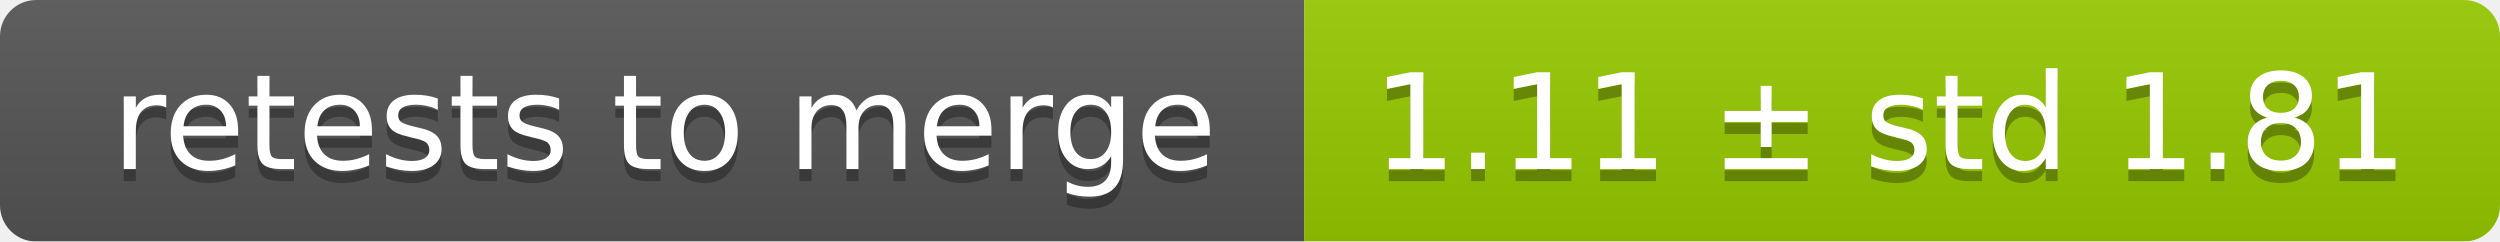
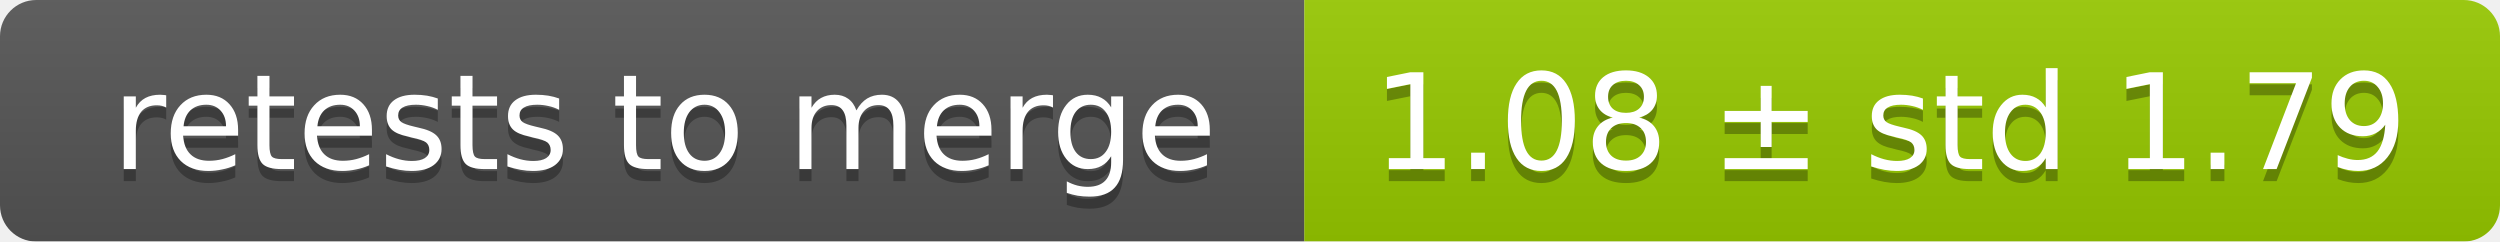
<svg xmlns="http://www.w3.org/2000/svg" width="207" height="20">
  <linearGradient id="smooth" x2="0" y2="100%">
    <stop offset="0" stop-color="#bbb" stop-opacity=".1" />
    <stop offset="1" stop-opacity=".1" />
  </linearGradient>
  <mask id="round">
    <rect width="207" height="20" rx="3" fill="#fff" />
  </mask>
  <g mask="url(#round)">
    <rect width="108" height="20" fill="#555" />
    <rect x="108" width="99" height="20" fill="#97ca00" />
    <rect width="207" height="20" fill="url(#smooth)" />
  </g>
  <g fill="#fff" text-anchor="middle" font-family="DejaVu Sans,Verdana,Geneva,sans-serif" font-size="11">
    <text x="55" y="15" fill="#010101" fill-opacity=".3">retests to merge</text>
    <text x="55" y="14">retests to merge</text>
-     <text x="156.5" y="15" fill="#010101" fill-opacity=".3">1.11 ± std 1.81</text>
-     <text x="156.5" y="14">1.11 ± std 1.81</text>
+     <text x="156.5" y="15" fill="#010101" fill-opacity=".3">1.08 ± std 1.79</text>
+     <text x="156.5" y="14">1.08 ± std 1.79</text>
  </g>
</svg>
